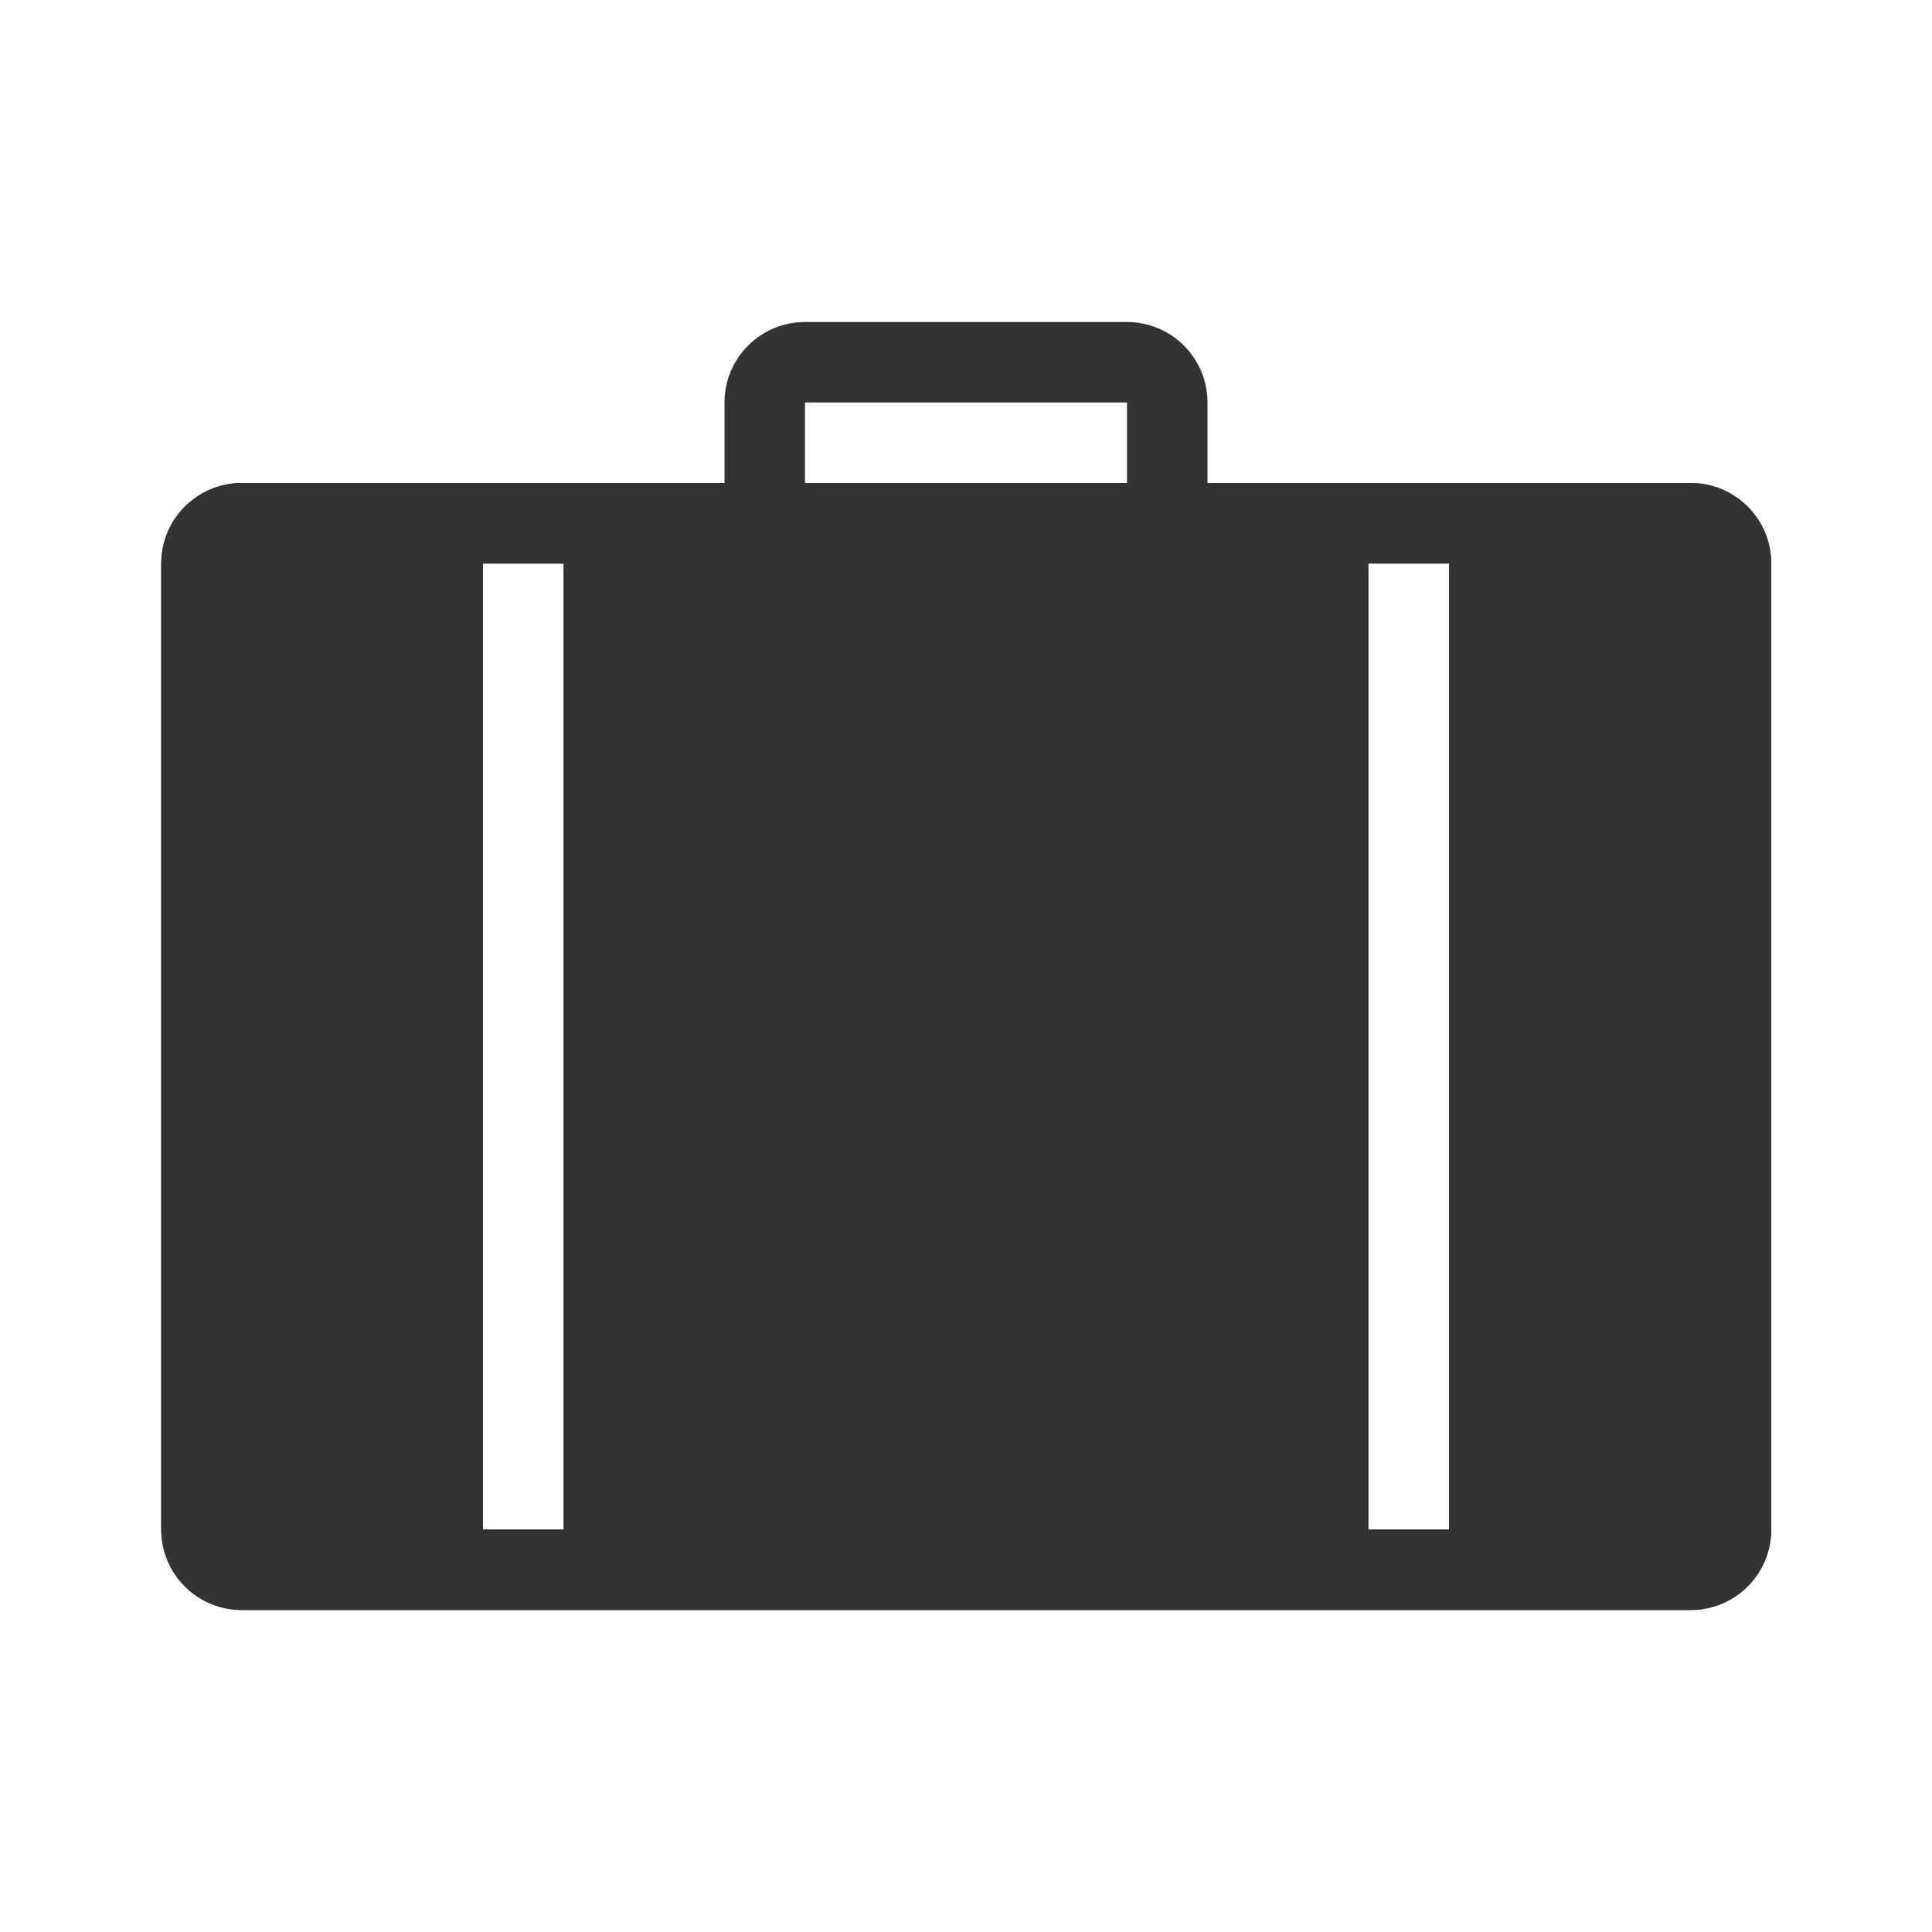
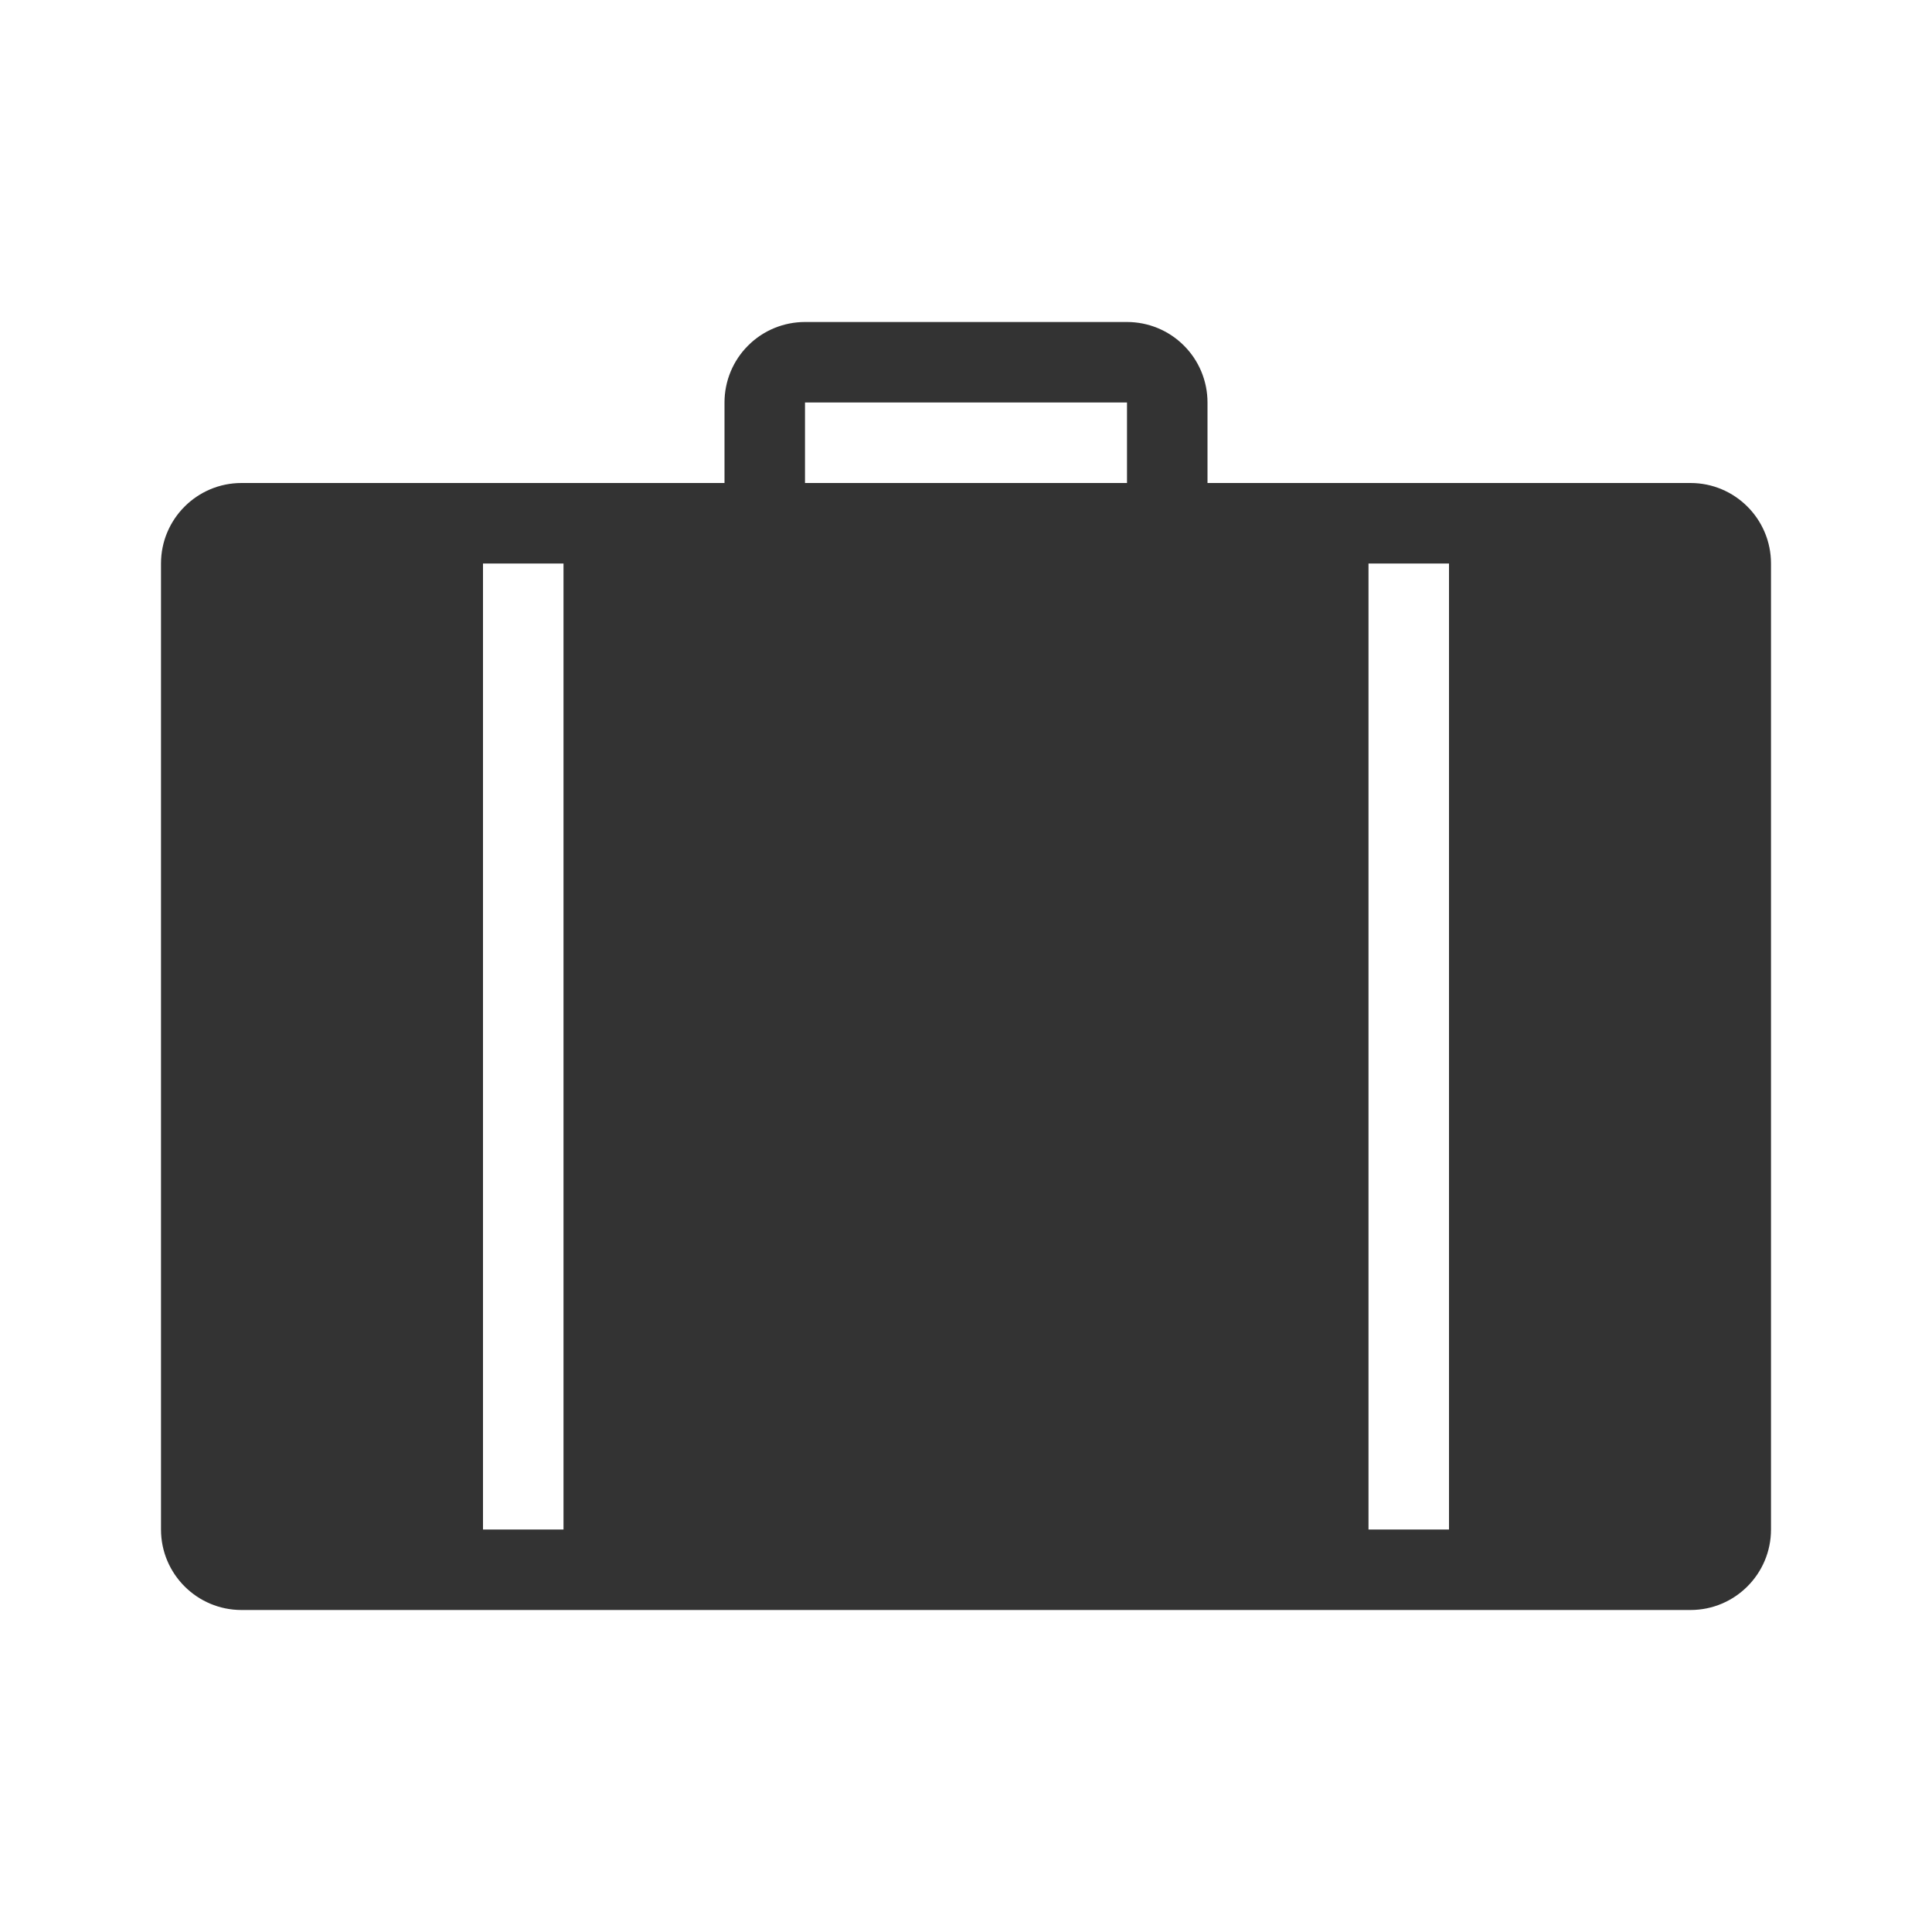
<svg xmlns="http://www.w3.org/2000/svg" width="100%" height="100%" viewBox="0 0 24 24" version="1.1" xml:space="preserve" style="fill-rule:evenodd;clip-rule:evenodd;stroke-linejoin:round;stroke-miterlimit:1.414;">
-   <rect id="object.filled.suitcase" x="0.003" y="0" width="24" height="24" style="fill:none;" />
-   <path d="M21.086,6.003l0.082,0.011l0.08,0.017l0.08,0.023l0.077,0.03l0.074,0.037l0.071,0.042l0.067,0.048l0.063,0.053l0.059,0.059l0.053,0.063l0.048,0.067l0.042,0.071l0.037,0.074l0.03,0.077l0.023,0.079l0.017,0.081l0.011,0.082l0.003,0.083l0,12l-0.003,0.083l-0.011,0.082l-0.017,0.08l-0.023,0.08l-0.03,0.077l-0.037,0.074l-0.042,0.071l-0.048,0.067l-0.053,0.063l-0.059,0.059l-0.063,0.053l-0.067,0.048l-0.071,0.042l-0.074,0.037l-0.077,0.03l-0.08,0.023l-0.08,0.017l-0.082,0.011l-0.083,0.003l-18,0l-0.083,-0.003l-0.082,-0.011l-0.081,-0.017l-0.079,-0.023l-0.077,-0.03l-0.074,-0.037l-0.071,-0.042l-0.067,-0.048l-0.063,-0.053l-0.059,-0.059l-0.053,-0.063l-0.048,-0.067l-0.043,-0.071l-0.036,-0.074l-0.03,-0.077l-0.023,-0.08l-0.017,-0.08l-0.011,-0.082l-0.003,-0.083l0,-12l0.003,-0.083l0.011,-0.082l0.017,-0.081l0.023,-0.079l0.03,-0.077l0.036,-0.074l0.043,-0.071l0.048,-0.067l0.053,-0.063l0.059,-0.059l0.063,-0.053l0.067,-0.048l0.071,-0.042l0.074,-0.037l0.077,-0.03l0.079,-0.023l0.081,-0.017l0.082,-0.011l0.083,-0.003l18,0l0.083,0.003Zm-18.083,0.997l0,12l18,0l0,-12l-18,0Z" style="fill:#333;" />
-   <path d="M14,4c0.265,0 0.52,0.105 0.707,0.293c0.188,0.187 0.293,0.442 0.293,0.707c0,0.696 0,1.5 0,1.5l-1,0l0,-1.5l-4,0l0,1.5l-1,0c0,0 0,-0.804 0,-1.5c0,-0.265 0.105,-0.52 0.293,-0.707c0.187,-0.188 0.442,-0.293 0.707,-0.293c1.11,0 2.89,0 4,0Z" style="fill:#333;" />
-   <path d="M21.003,6c0.552,0 1,0.448 1,1c0,2.577 0,9.423 0,12c0,0.552 -0.448,1 -1,1c-3.414,0 -14.586,0 -18,0c-0.552,0 -1,-0.448 -1,-1c0,-2.577 0,-9.423 0,-12c0,-0.552 0.448,-1 1,-1c3.414,0 14.586,0 18,0Zm-14.003,1l-1,0l0,12l1,0l0,-12Zm11,0l-1,0l0,12l1,0l0,-12Z" style="fill:#333;" />
+   <rect id="object.filled.suitcase" x="0" y="0" width="24" height="24" style="fill:none;" />
+   <path d="M2,7c0,-0.552 0.448,-1 1,-1c1.934,0 6,0 6,0c0,0 0,-0.5 0,-1c0,-0.265 0.105,-0.52 0.293,-0.707c0.187,-0.188 0.442,-0.293 0.707,-0.293c1.11,0 2.89,0 4,0c0.265,0 0.52,0.105 0.707,0.293c0.188,0.187 0.293,0.442 0.293,0.707c0,0.5 0,1 0,1c0,0 4.066,0 6,0c0.552,0 1,0.448 1,1c0,2.577 0,9.423 0,12c0,0.552 -0.448,1 -1,1c-3.414,0 -14.586,0 -18,0c-0.552,0 -1,-0.448 -1,-1c0,-2.577 0,-9.423 0,-12Zm4,0l0,12l1,0l0,-12l-1,0Zm11,0l0,12l1,0l0,-12l-1,0Zm-7,-2l0,1l4,0l0,-1l-4,0Z" style="fill:#333;" />
</svg>
